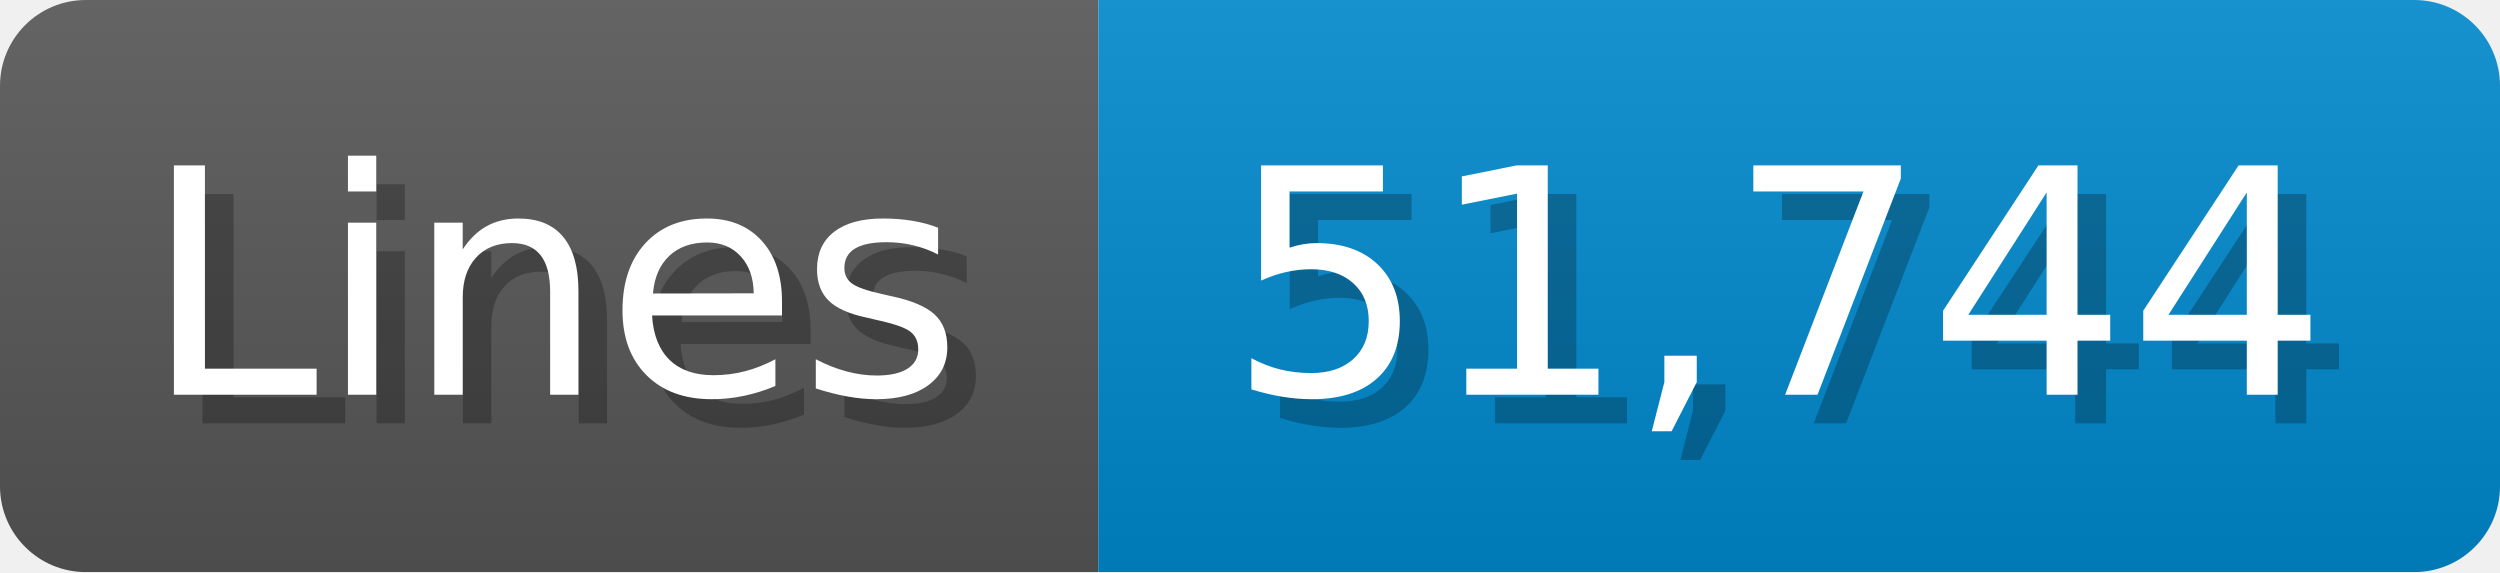
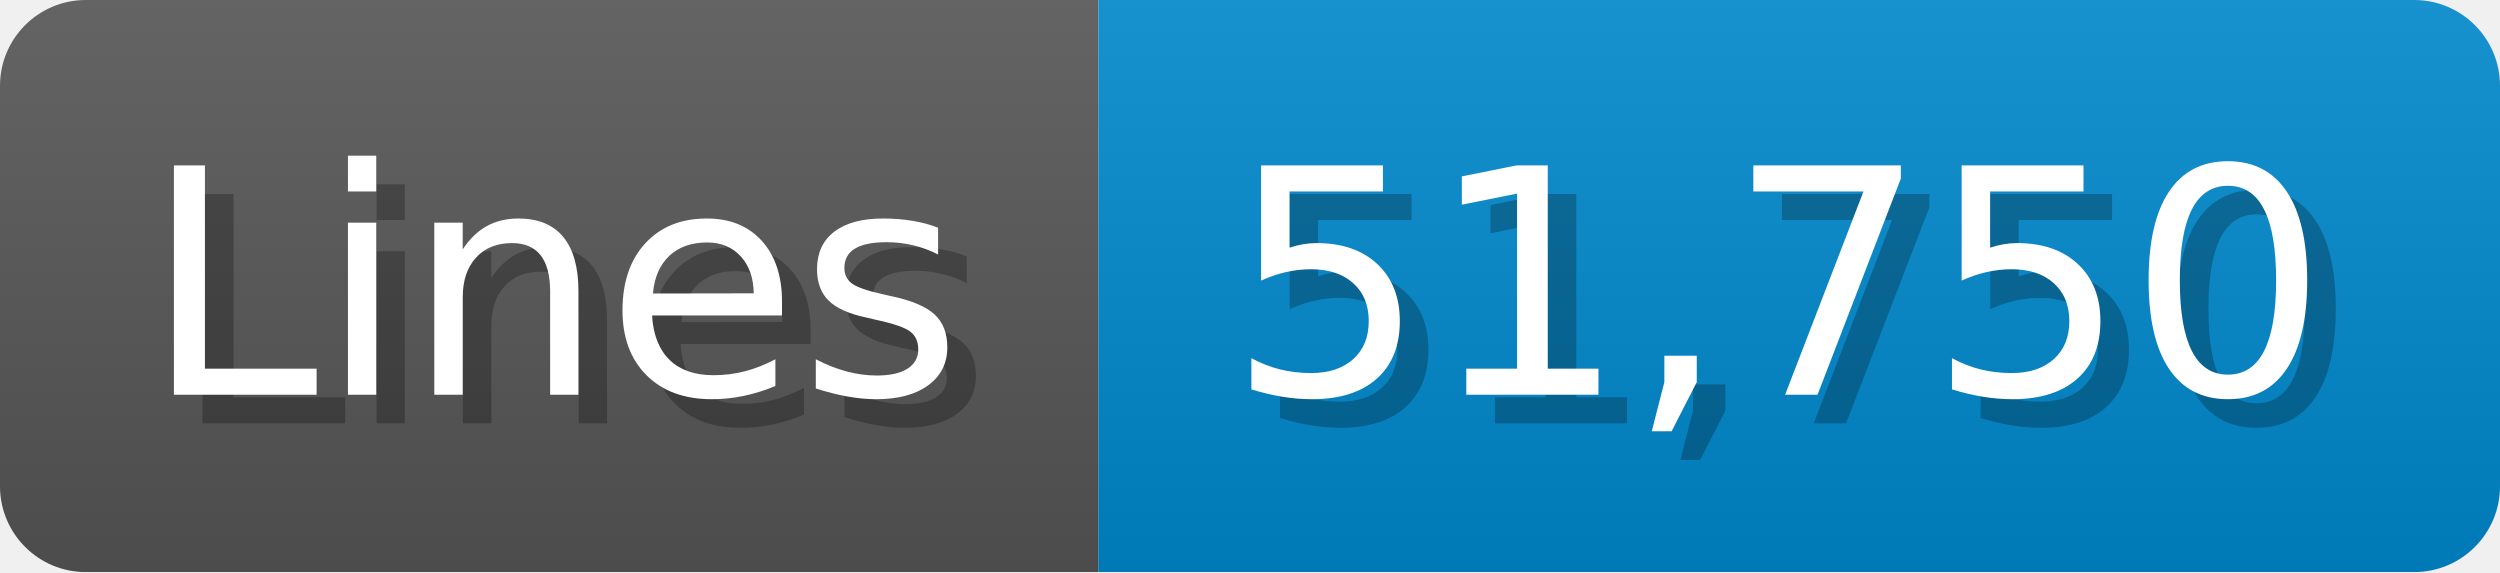
<svg xmlns="http://www.w3.org/2000/svg" width="87.4" height="20" viewBox="0 0 874 200">
  <linearGradient id="a" x2="0" y2="100%">
    <stop offset="0" stop-opacity=".1" stop-color="#EEE" />
    <stop offset="1" stop-opacity=".1" />
  </linearGradient>
  <mask id="m">
    <rect width="874" height="200" rx="30" fill="#FFF" />
  </mask>
  <g mask="url(#m)">
    <rect width="384" height="200" fill="#555" />
    <rect width="490" height="200" fill="#08C" x="384" />
    <rect width="874" height="200" fill="url(#a)" />
  </g>
  <g fill="#fff" text-anchor="start" font-family="Verdana,DejaVu Sans,sans-serif" font-size="110">
    <text x="60" y="148" textLength="284" fill="#000" opacity="0.25">Lines</text>
    <text x="50" y="138" textLength="284">Lines</text>
-     <text x="439" y="148" textLength="390" fill="#000" opacity="0.25">51,744</text>
-     <text x="429" y="138" textLength="390">51,744</text>
+     <text x="439" y="148" textLength="390" fill="#000" opacity="0.25">51,750</text>
+     <text x="429" y="138" textLength="390">51,750</text>
  </g>
</svg>
